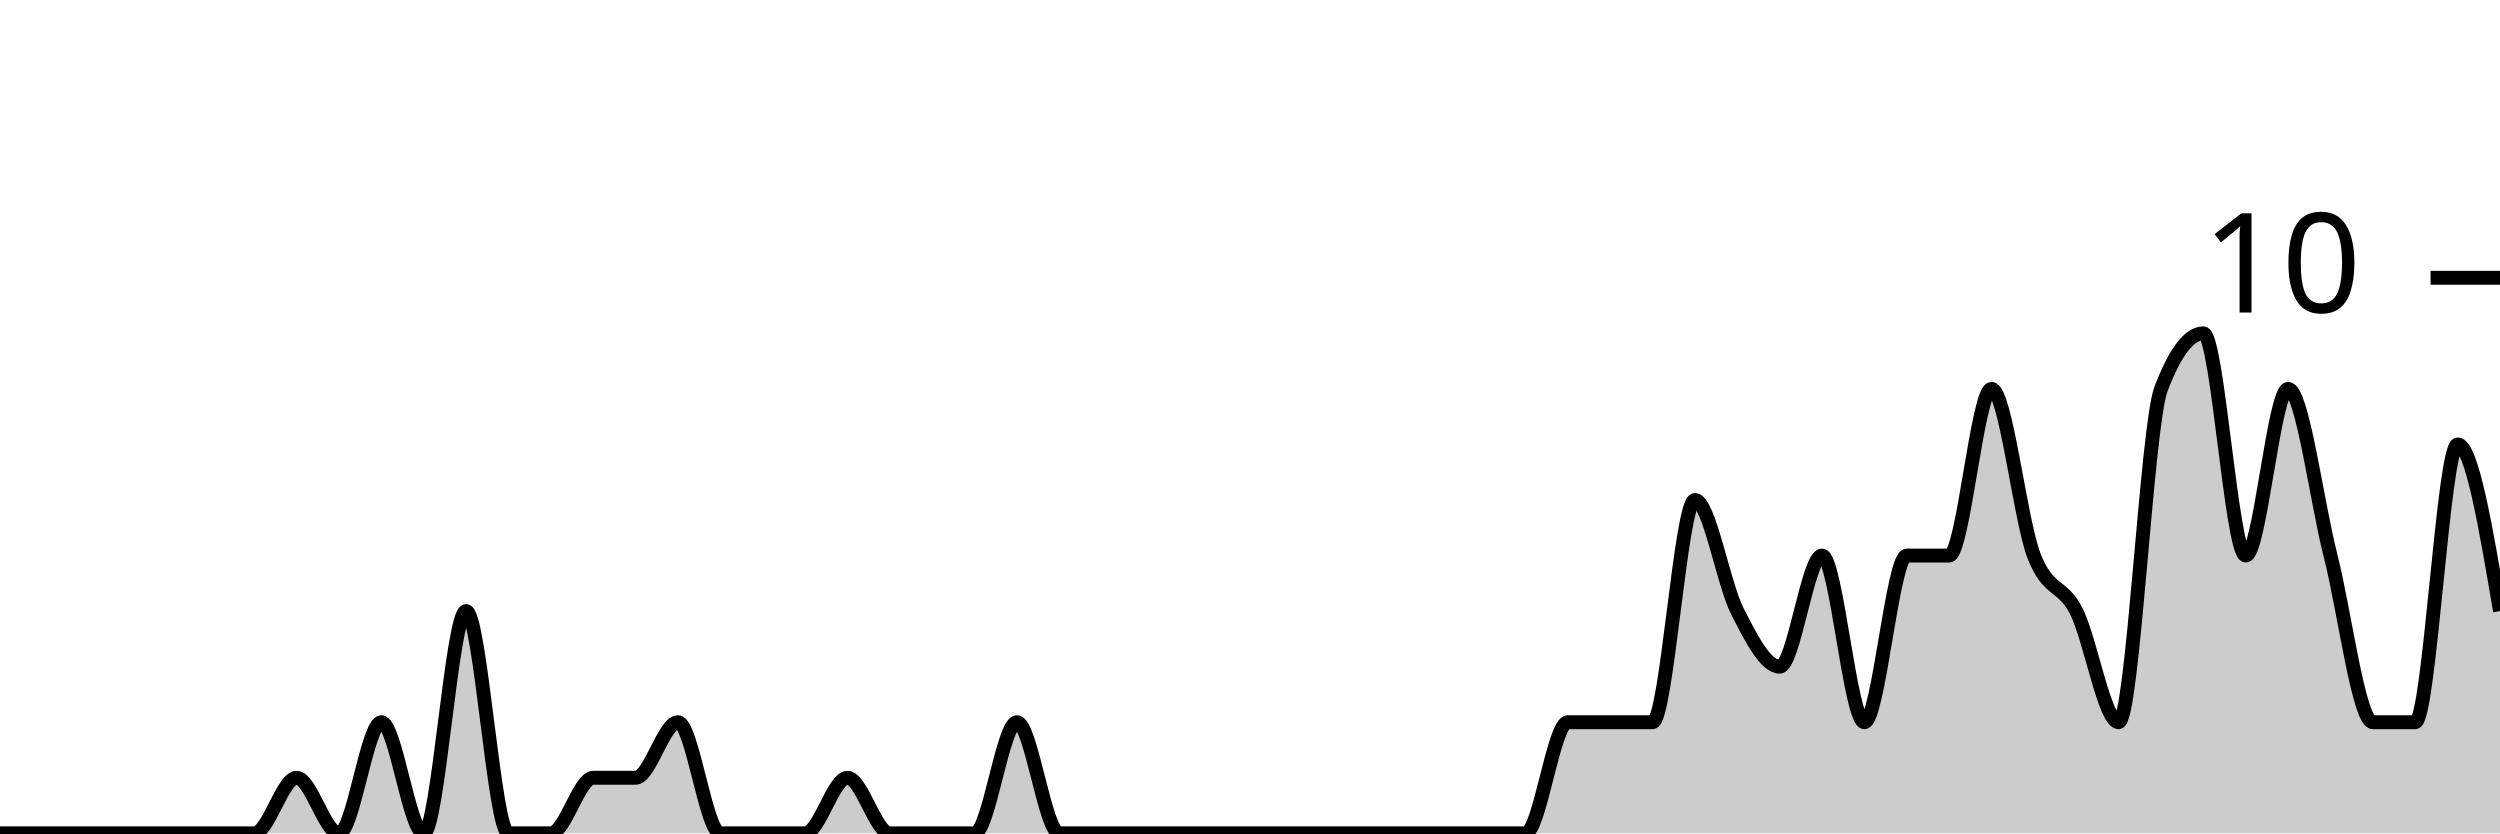
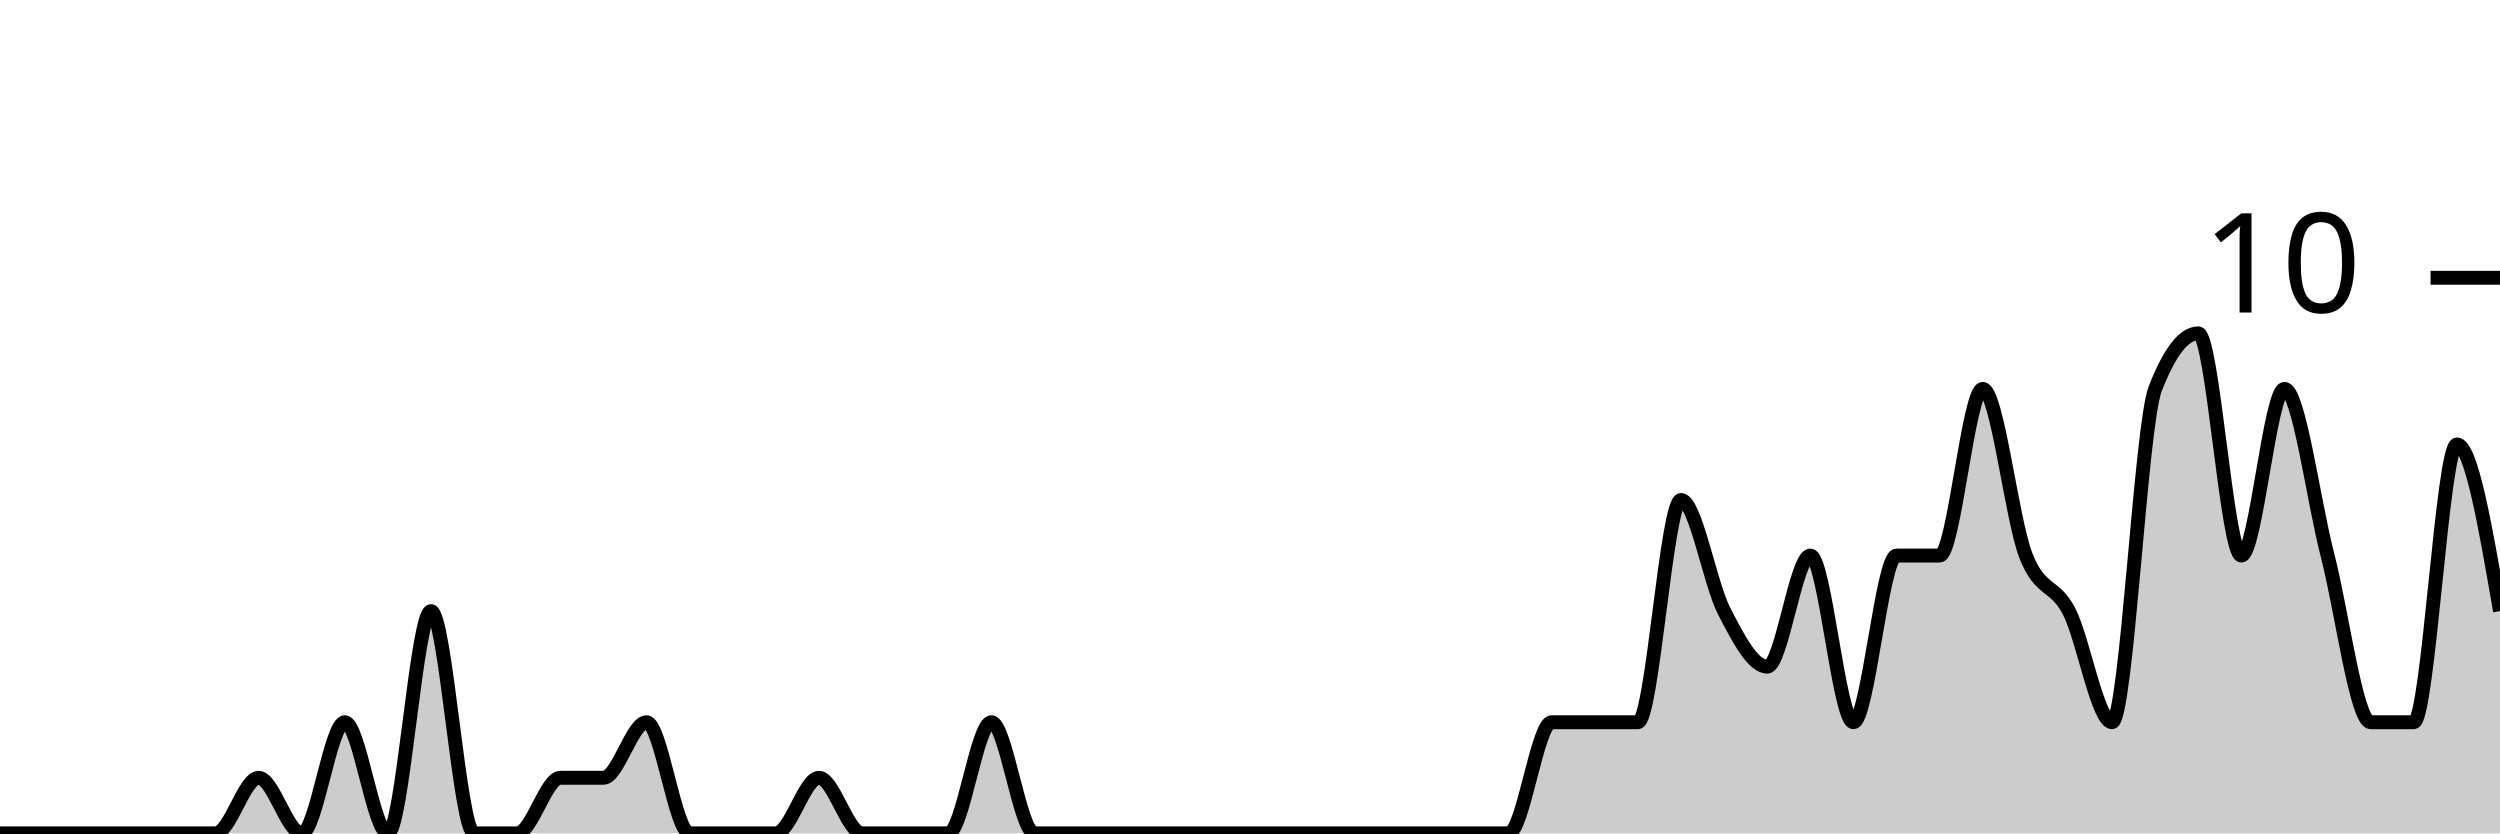
<svg xmlns="http://www.w3.org/2000/svg" viewBox="0 0 180 60">
  <g transform="translate(0,20)">
-     <path class="area" fill="rgba(0, 0, 0, 0.2)" d="M0,40C1.017,40,2.034,40,3.051,40C4.068,40,5.085,40,6.102,40C7.119,40,8.136,40,9.153,40C10.169,40,11.186,40,12.203,40C13.22,40,14.237,40,15.254,40C16.271,40,17.288,40,18.305,40C19.322,40,20.339,36,21.356,36C22.373,36,23.39,40,24.407,40C25.424,40,26.441,32,27.458,32C28.475,32,29.492,40,30.508,40C31.525,40,32.542,24,33.559,24C34.576,24,35.593,40,36.61,40C37.627,40,38.644,40,39.661,40C40.678,40,41.695,36,42.712,36C43.729,36,44.746,36,45.763,36C46.78,36,47.797,32,48.814,32C49.831,32,50.847,40,51.864,40C52.881,40,53.898,40,54.915,40C55.932,40,56.949,40,57.966,40C58.983,40,60,36,61.017,36C62.034,36,63.051,40,64.068,40C65.085,40,66.102,40,67.119,40C68.136,40,69.153,40,70.169,40C71.186,40,72.203,32,73.22,32C74.237,32,75.254,40,76.271,40C77.288,40,78.305,40,79.322,40C80.339,40,81.356,40,82.373,40C83.39,40,84.407,40,85.424,40C86.441,40,87.458,40,88.475,40C89.492,40,90.508,40,91.525,40C92.542,40,93.559,40,94.576,40C95.593,40,96.61,40,97.627,40C98.644,40,99.661,40,100.678,40C101.695,40,102.712,40,103.729,40C104.746,40,105.763,40,106.78,40C107.797,40,108.814,40,109.831,40C110.847,40,111.864,32,112.881,32C113.898,32,114.915,32,115.932,32C116.949,32,117.966,32,118.983,32C120,32,121.017,16,122.034,16C123.051,16,124.068,22,125.085,24C126.102,26,127.119,28,128.136,28C129.153,28,130.169,20,131.186,20C132.203,20,133.22,32,134.237,32C135.254,32,136.271,20,137.288,20C138.305,20,139.322,20,140.339,20C141.356,20,142.373,8,143.39,8C144.407,8,145.424,17.333,146.441,20C147.458,22.667,148.475,22,149.492,24C150.508,26,151.525,32,152.542,32C153.559,32,154.576,10.667,155.593,8C156.61,5.333,157.627,4,158.644,4C159.661,4,160.678,20,161.695,20C162.712,20,163.729,8,164.746,8C165.763,8,166.78,16,167.797,20C168.814,24,169.831,32,170.847,32C171.864,32,172.881,32,173.898,32C174.915,32,175.932,12,176.949,12C177.966,12,178.983,18,180,24L180,40C178.983,40,177.966,40,176.949,40C175.932,40,174.915,40,173.898,40C172.881,40,171.864,40,170.847,40C169.831,40,168.814,40,167.797,40C166.78,40,165.763,40,164.746,40C163.729,40,162.712,40,161.695,40C160.678,40,159.661,40,158.644,40C157.627,40,156.61,40,155.593,40C154.576,40,153.559,40,152.542,40C151.525,40,150.508,40,149.492,40C148.475,40,147.458,40,146.441,40C145.424,40,144.407,40,143.39,40C142.373,40,141.356,40,140.339,40C139.322,40,138.305,40,137.288,40C136.271,40,135.254,40,134.237,40C133.22,40,132.203,40,131.186,40C130.169,40,129.153,40,128.136,40C127.119,40,126.102,40,125.085,40C124.068,40,123.051,40,122.034,40C121.017,40,120,40,118.983,40C117.966,40,116.949,40,115.932,40C114.915,40,113.898,40,112.881,40C111.864,40,110.847,40,109.831,40C108.814,40,107.797,40,106.78,40C105.763,40,104.746,40,103.729,40C102.712,40,101.695,40,100.678,40C99.661,40,98.644,40,97.627,40C96.61,40,95.593,40,94.576,40C93.559,40,92.542,40,91.525,40C90.508,40,89.492,40,88.475,40C87.458,40,86.441,40,85.424,40C84.407,40,83.39,40,82.373,40C81.356,40,80.339,40,79.322,40C78.305,40,77.288,40,76.271,40C75.254,40,74.237,40,73.22,40C72.203,40,71.186,40,70.169,40C69.153,40,68.136,40,67.119,40C66.102,40,65.085,40,64.068,40C63.051,40,62.034,40,61.017,40C60,40,58.983,40,57.966,40C56.949,40,55.932,40,54.915,40C53.898,40,52.881,40,51.864,40C50.847,40,49.831,40,48.814,40C47.797,40,46.78,40,45.763,40C44.746,40,43.729,40,42.712,40C41.695,40,40.678,40,39.661,40C38.644,40,37.627,40,36.61,40C35.593,40,34.576,40,33.559,40C32.542,40,31.525,40,30.508,40C29.492,40,28.475,40,27.458,40C26.441,40,25.424,40,24.407,40C23.39,40,22.373,40,21.356,40C20.339,40,19.322,40,18.305,40C17.288,40,16.271,40,15.254,40C14.237,40,13.22,40,12.203,40C11.186,40,10.169,40,9.153,40C8.136,40,7.119,40,6.102,40C5.085,40,4.068,40,3.051,40C2.034,40,1.017,40,0,40Z" />
-     <path class="line" stroke="black" fill="none" d="M0,40C1.017,40,2.034,40,3.051,40C4.068,40,5.085,40,6.102,40C7.119,40,8.136,40,9.153,40C10.169,40,11.186,40,12.203,40C13.22,40,14.237,40,15.254,40C16.271,40,17.288,40,18.305,40C19.322,40,20.339,36,21.356,36C22.373,36,23.39,40,24.407,40C25.424,40,26.441,32,27.458,32C28.475,32,29.492,40,30.508,40C31.525,40,32.542,24,33.559,24C34.576,24,35.593,40,36.61,40C37.627,40,38.644,40,39.661,40C40.678,40,41.695,36,42.712,36C43.729,36,44.746,36,45.763,36C46.78,36,47.797,32,48.814,32C49.831,32,50.847,40,51.864,40C52.881,40,53.898,40,54.915,40C55.932,40,56.949,40,57.966,40C58.983,40,60,36,61.017,36C62.034,36,63.051,40,64.068,40C65.085,40,66.102,40,67.119,40C68.136,40,69.153,40,70.169,40C71.186,40,72.203,32,73.22,32C74.237,32,75.254,40,76.271,40C77.288,40,78.305,40,79.322,40C80.339,40,81.356,40,82.373,40C83.39,40,84.407,40,85.424,40C86.441,40,87.458,40,88.475,40C89.492,40,90.508,40,91.525,40C92.542,40,93.559,40,94.576,40C95.593,40,96.61,40,97.627,40C98.644,40,99.661,40,100.678,40C101.695,40,102.712,40,103.729,40C104.746,40,105.763,40,106.78,40C107.797,40,108.814,40,109.831,40C110.847,40,111.864,32,112.881,32C113.898,32,114.915,32,115.932,32C116.949,32,117.966,32,118.983,32C120,32,121.017,16,122.034,16C123.051,16,124.068,22,125.085,24C126.102,26,127.119,28,128.136,28C129.153,28,130.169,20,131.186,20C132.203,20,133.22,32,134.237,32C135.254,32,136.271,20,137.288,20C138.305,20,139.322,20,140.339,20C141.356,20,142.373,8,143.39,8C144.407,8,145.424,17.333,146.441,20C147.458,22.667,148.475,22,149.492,24C150.508,26,151.525,32,152.542,32C153.559,32,154.576,10.667,155.593,8C156.61,5.333,157.627,4,158.644,4C159.661,4,160.678,20,161.695,20C162.712,20,163.729,8,164.746,8C165.763,8,166.78,16,167.797,20C168.814,24,169.831,32,170.847,32C171.864,32,172.881,32,173.898,32C174.915,32,175.932,12,176.949,12C177.966,12,178.983,18,180,24" />
+     <path class="area" fill="rgba(0, 0, 0, 0.2)" d="M0,40C1.034,40,2.069,40,3.103,40C4.138,40,5.172,40,6.207,40C7.241,40,8.276,40,9.31,40C10.345,40,11.379,40,12.414,40C13.448,40,14.483,40,15.517,40C16.552,40,17.586,36,18.621,36C19.655,36,20.69,40,21.724,40C22.759,40,23.793,32,24.828,32C25.862,32,26.897,40,27.931,40C28.966,40,30,24,31.034,24C32.069,24,33.103,40,34.138,40C35.172,40,36.207,40,37.241,40C38.276,40,39.31,36,40.345,36C41.379,36,42.414,36,43.448,36C44.483,36,45.517,32,46.552,32C47.586,32,48.621,40,49.655,40C50.69,40,51.724,40,52.759,40C53.793,40,54.828,40,55.862,40C56.897,40,57.931,36,58.966,36C60,36,61.034,40,62.069,40C63.103,40,64.138,40,65.172,40C66.207,40,67.241,40,68.276,40C69.31,40,70.345,32,71.379,32C72.414,32,73.448,40,74.483,40C75.517,40,76.552,40,77.586,40C78.621,40,79.655,40,80.69,40C81.724,40,82.759,40,83.793,40C84.828,40,85.862,40,86.897,40C87.931,40,88.966,40,90,40C91.034,40,92.069,40,93.103,40C94.138,40,95.172,40,96.207,40C97.241,40,98.276,40,99.31,40C100.345,40,101.379,40,102.414,40C103.448,40,104.483,40,105.517,40C106.552,40,107.586,40,108.621,40C109.655,40,110.69,32,111.724,32C112.759,32,113.793,32,114.828,32C115.862,32,116.897,32,117.931,32C118.966,32,120,16,121.034,16C122.069,16,123.103,22,124.138,24C125.172,26,126.207,28,127.241,28C128.276,28,129.31,20,130.345,20C131.379,20,132.414,32,133.448,32C134.483,32,135.517,20,136.552,20C137.586,20,138.621,20,139.655,20C140.69,20,141.724,8,142.759,8C143.793,8,144.828,17.333,145.862,20C146.897,22.667,147.931,22,148.966,24C150,26,151.034,32,152.069,32C153.103,32,154.138,10.667,155.172,8C156.207,5.333,157.241,4,158.276,4C159.31,4,160.345,20,161.379,20C162.414,20,163.448,8,164.483,8C165.517,8,166.552,16,167.586,20C168.621,24,169.655,32,170.69,32C171.724,32,172.759,32,173.793,32C174.828,32,175.862,12,176.897,12C177.931,12,178.966,18,180,24L180,40C178.966,40,177.931,40,176.897,40C175.862,40,174.828,40,173.793,40C172.759,40,171.724,40,170.69,40C169.655,40,168.621,40,167.586,40C166.552,40,165.517,40,164.483,40C163.448,40,162.414,40,161.379,40C160.345,40,159.31,40,158.276,40C157.241,40,156.207,40,155.172,40C154.138,40,153.103,40,152.069,40C151.034,40,150,40,148.966,40C147.931,40,146.897,40,145.862,40C144.828,40,143.793,40,142.759,40C141.724,40,140.69,40,139.655,40C138.621,40,137.586,40,136.552,40C135.517,40,134.483,40,133.448,40C132.414,40,131.379,40,130.345,40C129.31,40,128.276,40,127.241,40C126.207,40,125.172,40,124.138,40C123.103,40,122.069,40,121.034,40C120,40,118.966,40,117.931,40C116.897,40,115.862,40,114.828,40C113.793,40,112.759,40,111.724,40C110.69,40,109.655,40,108.621,40C107.586,40,106.552,40,105.517,40C104.483,40,103.448,40,102.414,40C101.379,40,100.345,40,99.31,40C98.276,40,97.241,40,96.207,40C95.172,40,94.138,40,93.103,40C92.069,40,91.034,40,90,40C88.966,40,87.931,40,86.897,40C85.862,40,84.828,40,83.793,40C82.759,40,81.724,40,80.69,40C79.655,40,78.621,40,77.586,40C76.552,40,75.517,40,74.483,40C73.448,40,72.414,40,71.379,40C70.345,40,69.31,40,68.276,40C67.241,40,66.207,40,65.172,40C64.138,40,63.103,40,62.069,40C61.034,40,60,40,58.966,40C57.931,40,56.897,40,55.862,40C54.828,40,53.793,40,52.759,40C51.724,40,50.69,40,49.655,40C48.621,40,47.586,40,46.552,40C45.517,40,44.483,40,43.448,40C42.414,40,41.379,40,40.345,40C39.31,40,38.276,40,37.241,40C36.207,40,35.172,40,34.138,40C33.103,40,32.069,40,31.034,40C30,40,28.966,40,27.931,40C26.897,40,25.862,40,24.828,40C23.793,40,22.759,40,21.724,40C20.69,40,19.655,40,18.621,40C17.586,40,16.552,40,15.517,40C14.483,40,13.448,40,12.414,40C11.379,40,10.345,40,9.31,40C8.276,40,7.241,40,6.207,40C5.172,40,4.138,40,3.103,40C2.069,40,1.034,40,0,40Z" />
+     <path class="line" stroke="black" fill="none" d="M0,40C1.034,40,2.069,40,3.103,40C4.138,40,5.172,40,6.207,40C7.241,40,8.276,40,9.31,40C10.345,40,11.379,40,12.414,40C13.448,40,14.483,40,15.517,40C16.552,40,17.586,36,18.621,36C19.655,36,20.69,40,21.724,40C22.759,40,23.793,32,24.828,32C25.862,32,26.897,40,27.931,40C28.966,40,30,24,31.034,24C32.069,24,33.103,40,34.138,40C35.172,40,36.207,40,37.241,40C38.276,40,39.31,36,40.345,36C41.379,36,42.414,36,43.448,36C44.483,36,45.517,32,46.552,32C47.586,32,48.621,40,49.655,40C50.69,40,51.724,40,52.759,40C53.793,40,54.828,40,55.862,40C56.897,40,57.931,36,58.966,36C60,36,61.034,40,62.069,40C63.103,40,64.138,40,65.172,40C66.207,40,67.241,40,68.276,40C69.31,40,70.345,32,71.379,32C72.414,32,73.448,40,74.483,40C75.517,40,76.552,40,77.586,40C78.621,40,79.655,40,80.69,40C81.724,40,82.759,40,83.793,40C84.828,40,85.862,40,86.897,40C87.931,40,88.966,40,90,40C91.034,40,92.069,40,93.103,40C94.138,40,95.172,40,96.207,40C97.241,40,98.276,40,99.31,40C100.345,40,101.379,40,102.414,40C103.448,40,104.483,40,105.517,40C106.552,40,107.586,40,108.621,40C109.655,40,110.69,32,111.724,32C112.759,32,113.793,32,114.828,32C115.862,32,116.897,32,117.931,32C118.966,32,120,16,121.034,16C122.069,16,123.103,22,124.138,24C125.172,26,126.207,28,127.241,28C128.276,28,129.31,20,130.345,20C131.379,20,132.414,32,133.448,32C134.483,32,135.517,20,136.552,20C137.586,20,138.621,20,139.655,20C140.69,20,141.724,8,142.759,8C143.793,8,144.828,17.333,145.862,20C146.897,22.667,147.931,22,148.966,24C150,26,151.034,32,152.069,32C153.103,32,154.138,10.667,155.172,8C156.207,5.333,157.241,4,158.276,4C159.31,4,160.345,20,161.379,20C162.414,20,163.448,8,164.483,8C165.517,8,166.552,16,167.586,20C168.621,24,169.655,32,170.69,32C171.724,32,172.759,32,173.793,32C174.828,32,175.862,12,176.897,12C177.931,12,178.966,18,180,24" />
    <path class="axis-ceiling" stroke-width="1" stroke="black" fill="none" d="M175,0L180,0" />
    <text class="axis-ceiling-label" font-family="sans-serif" text-anchor="end" font-size="10px" x="170" y="2.5">10</text>
  </g>
</svg>
